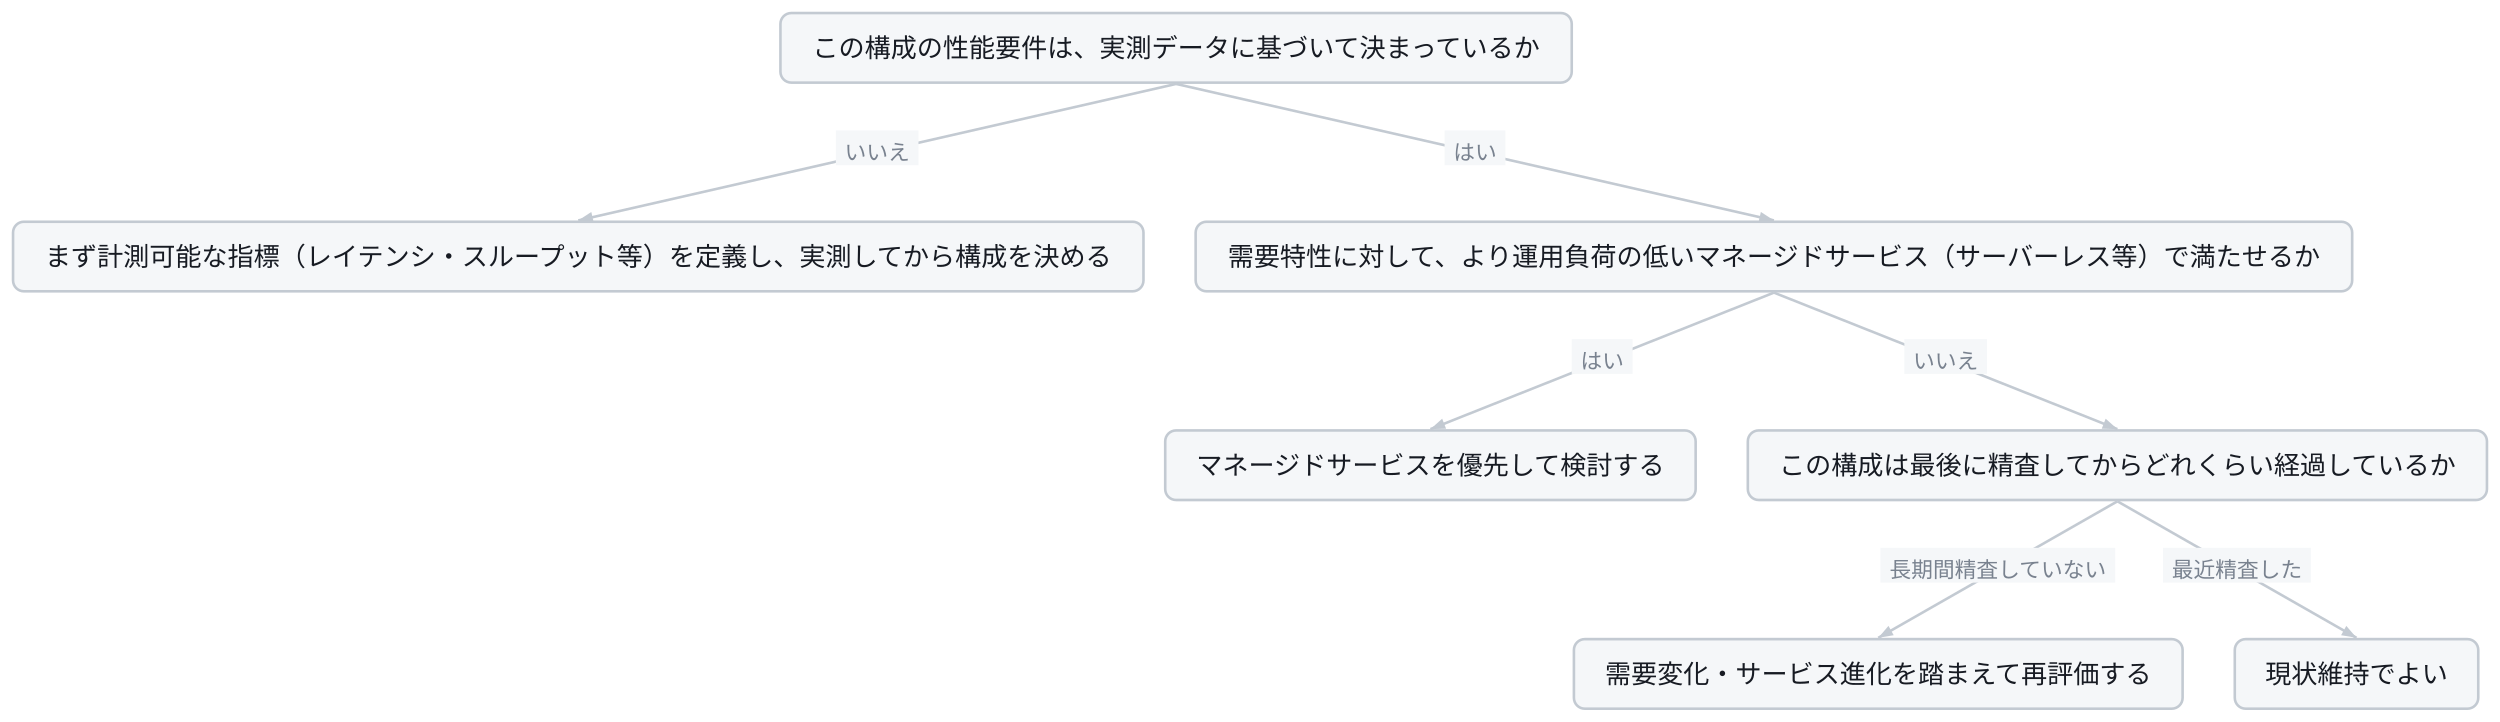
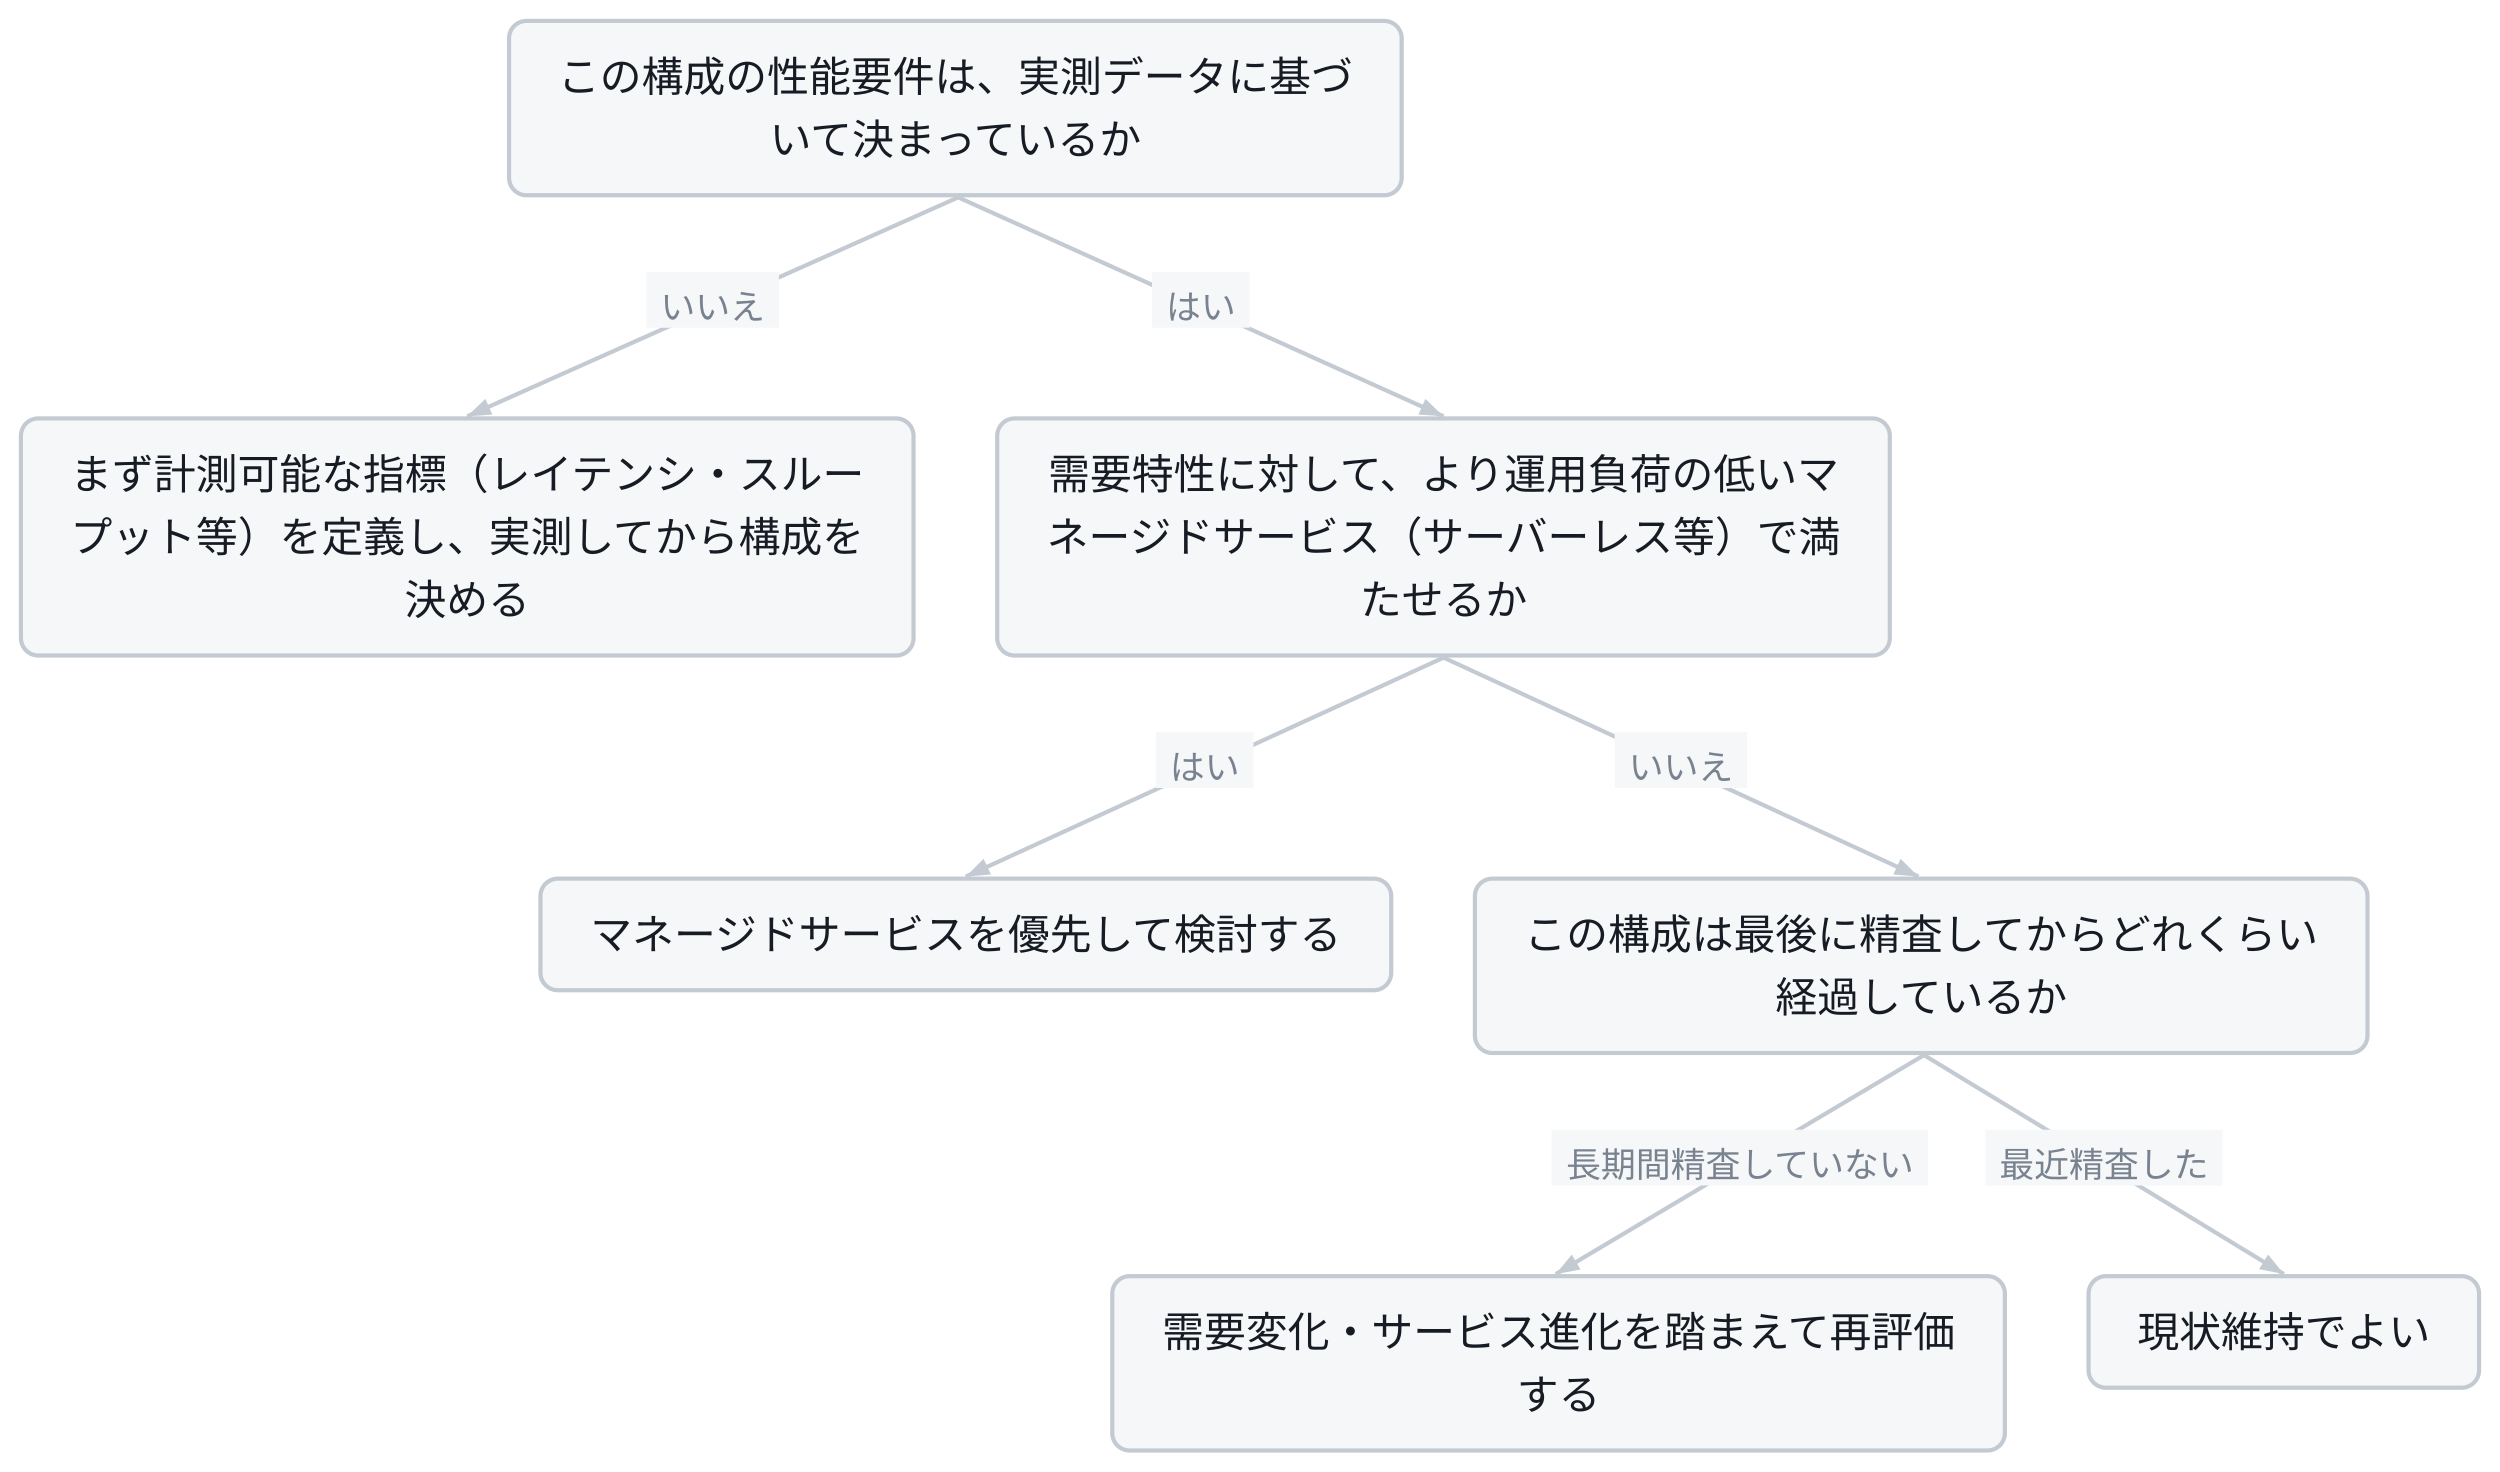
- <svg class="wf-fig" viewBox="0 0 1150 332" width="1150" height="332" role="img">
+ <svg class="wf-fig" viewBox="0 0 717 422" width="717" height="422" role="img">
  <g transform="translate(6.0,6.0)">
-     <path d="M535.0,32.6 L260.0,95.4" fill="none" stroke="#C3CAD2" stroke-width="1.2" />
-     <polygon points="260.0,95.4 266.0,91.5 267.1,96.3" fill="#C3CAD2" />
-     <rect x="378.5" y="54.0" width="38.0" height="16.0" fill="#F5F7F9" />
-     <text x="397.5" y="67.6" text-anchor="middle" font-family="Noto Sans JP, Hiragino Kaku Gothic ProN, sans-serif" font-size="10.0" fill="#79828F">いいえ</text>
-     <path d="M535.0,32.6 L810.0,95.4" fill="none" stroke="#C3CAD2" stroke-width="1.2" />
-     <polygon points="810.0,95.4 802.9,96.3 804.0,91.5" fill="#C3CAD2" />
-     <rect x="658.5" y="54.0" width="28.0" height="16.0" fill="#F5F7F9" />
-     <text x="672.5" y="67.6" text-anchor="middle" font-family="Noto Sans JP, Hiragino Kaku Gothic ProN, sans-serif" font-size="10.0" fill="#79828F">はい</text>
-     <path d="M810.0,128.6 L652.0,191.4" fill="none" stroke="#C3CAD2" stroke-width="1.2" />
-     <polygon points="652.0,191.4 657.4,186.6 659.2,191.2" fill="#C3CAD2" />
-     <rect x="717.0" y="150.0" width="28.0" height="16.0" fill="#F5F7F9" />
-     <text x="731.0" y="163.6" text-anchor="middle" font-family="Noto Sans JP, Hiragino Kaku Gothic ProN, sans-serif" font-size="10.0" fill="#79828F">はい</text>
-     <path d="M810.0,128.6 L968.0,191.4" fill="none" stroke="#C3CAD2" stroke-width="1.2" />
-     <polygon points="968.0,191.4 960.8,191.2 962.6,186.6" fill="#C3CAD2" />
-     <rect x="870.0" y="150.0" width="38.0" height="16.0" fill="#F5F7F9" />
-     <text x="889.0" y="163.6" text-anchor="middle" font-family="Noto Sans JP, Hiragino Kaku Gothic ProN, sans-serif" font-size="10.0" fill="#79828F">いいえ</text>
-     <path d="M968.0,224.6 L858.0,287.4" fill="none" stroke="#C3CAD2" stroke-width="1.2" />
-     <polygon points="858.0,287.4 862.7,281.9 865.1,286.2" fill="#C3CAD2" />
-     <rect x="859.0" y="246.0" width="108.0" height="16.0" fill="#F5F7F9" />
-     <text x="913.0" y="259.6" text-anchor="middle" font-family="Noto Sans JP, Hiragino Kaku Gothic ProN, sans-serif" font-size="10.0" fill="#79828F">長期間精査していない</text>
-     <path d="M968.0,224.6 L1078.0,287.4" fill="none" stroke="#C3CAD2" stroke-width="1.2" />
-     <polygon points="1078.0,287.4 1070.9,286.2 1073.3,281.9" fill="#C3CAD2" />
-     <rect x="989.0" y="246.0" width="68.0" height="16.0" fill="#F5F7F9" />
-     <text x="1023.0" y="259.6" text-anchor="middle" font-family="Noto Sans JP, Hiragino Kaku Gothic ProN, sans-serif" font-size="10.0" fill="#79828F">最近精査した</text>
-     <g class="wf-node" transform="translate(353.0,0.0)">
+     <path d="M268.8,50.6 L128.0,113.4" fill="none" stroke="#C3CAD2" stroke-width="1.2" />
+     <polygon points="128.0,113.4 133.2,108.4 135.2,112.9" fill="#C3CAD2" />
+     <rect x="179.4" y="72.0" width="38.0" height="16.0" fill="#F5F7F9" />
+     <text x="198.4" y="85.6" text-anchor="middle" font-family="Noto Sans JP, Hiragino Kaku Gothic ProN, sans-serif" font-size="10.0" fill="#79828F">いいえ</text>
+     <path d="M268.8,50.6 L408.0,113.4" fill="none" stroke="#C3CAD2" stroke-width="1.2" />
+     <polygon points="408.0,113.4 400.8,112.9 402.8,108.4" fill="#C3CAD2" />
+     <rect x="324.4" y="72.0" width="28.0" height="16.0" fill="#F5F7F9" />
+     <text x="338.4" y="85.6" text-anchor="middle" font-family="Noto Sans JP, Hiragino Kaku Gothic ProN, sans-serif" font-size="10.0" fill="#79828F">はい</text>
+     <path d="M408.0,182.6 L271.0,245.4" fill="none" stroke="#C3CAD2" stroke-width="1.2" />
+     <polygon points="271.0,245.4 276.1,240.3 278.2,244.8" fill="#C3CAD2" />
+     <rect x="325.5" y="204.0" width="28.0" height="16.0" fill="#F5F7F9" />
+     <text x="339.5" y="217.6" text-anchor="middle" font-family="Noto Sans JP, Hiragino Kaku Gothic ProN, sans-serif" font-size="10.0" fill="#79828F">はい</text>
+     <path d="M408.0,182.6 L544.2,245.4" fill="none" stroke="#C3CAD2" stroke-width="1.2" />
+     <polygon points="544.2,245.4 537.0,244.8 539.1,240.3" fill="#C3CAD2" />
+     <rect x="457.1" y="204.0" width="38.0" height="16.0" fill="#F5F7F9" />
+     <text x="476.1" y="217.6" text-anchor="middle" font-family="Noto Sans JP, Hiragino Kaku Gothic ProN, sans-serif" font-size="10.0" fill="#79828F">いいえ</text>
+     <path d="M545.8,296.6 L440.2,359.4" fill="none" stroke="#C3CAD2" stroke-width="1.2" />
+     <polygon points="440.2,359.4 444.8,353.8 447.3,358.1" fill="#C3CAD2" />
+     <rect x="439.0" y="318.0" width="108.0" height="16.0" fill="#F5F7F9" />
+     <text x="493.0" y="331.6" text-anchor="middle" font-family="Noto Sans JP, Hiragino Kaku Gothic ProN, sans-serif" font-size="10.0" fill="#79828F">長期間精査していない</text>
+     <path d="M545.8,296.6 L649.0,359.4" fill="none" stroke="#C3CAD2" stroke-width="1.2" />
+     <polygon points="649.0,359.4 641.9,358.0 644.5,353.8" fill="#C3CAD2" />
+     <rect x="563.4" y="318.0" width="68.0" height="16.0" fill="#F5F7F9" />
+     <text x="597.4" y="331.6" text-anchor="middle" font-family="Noto Sans JP, Hiragino Kaku Gothic ProN, sans-serif" font-size="10.0" fill="#79828F">最近精査した</text>
+     <g class="wf-node" transform="translate(140.0,0.0)">
      <g class="svg-box" role="plain">
-         <rect x="0" y="0" width="364.0" height="32.0" rx="5.0" fill="#F5F7F9" stroke="#C3CAD2" stroke-width="1.2" />
-         <text x="182.0" y="20.3" text-anchor="middle" font-family="Noto Sans JP, Hiragino Kaku Gothic ProN, sans-serif" font-size="12.0" font-weight="400" fill="#171B23">この構成の性能要件は、実測データに基づいて決まっているか</text>
+         <rect x="0" y="0" width="256.0" height="50.0" rx="5.0" fill="#F5F7F9" stroke="#C3CAD2" stroke-width="1.2" />
+         <text x="128.0" y="20.3" text-anchor="middle" font-family="Noto Sans JP, Hiragino Kaku Gothic ProN, sans-serif" font-size="12.0" font-weight="400" fill="#171B23">この構成の性能要件は、実測データに基づ</text>
+         <text x="128.0" y="38.3" text-anchor="middle" font-family="Noto Sans JP, Hiragino Kaku Gothic ProN, sans-serif" font-size="12.0" font-weight="400" fill="#171B23">いて決まっているか</text>
      </g>
    </g>
-     <g class="wf-node" transform="translate(0.0,96.0)">
+     <g class="wf-node" transform="translate(0.0,114.0)">
      <g class="svg-box" role="plain">
-         <rect x="0" y="0" width="520.0" height="32.0" rx="5.0" fill="#F5F7F9" stroke="#C3CAD2" stroke-width="1.2" />
-         <text x="260.0" y="20.3" text-anchor="middle" font-family="Noto Sans JP, Hiragino Kaku Gothic ProN, sans-serif" font-size="12.0" font-weight="400" fill="#171B23">まず計測可能な指標（レイテンシ・スループット等）を定義し、実測してから構成を決める</text>
+         <rect x="0" y="0" width="256.0" height="68.0" rx="5.0" fill="#F5F7F9" stroke="#C3CAD2" stroke-width="1.2" />
+         <text x="128.0" y="20.3" text-anchor="middle" font-family="Noto Sans JP, Hiragino Kaku Gothic ProN, sans-serif" font-size="12.0" font-weight="400" fill="#171B23">まず計測可能な指標（レイテンシ・スルー</text>
+         <text x="128.0" y="38.3" text-anchor="middle" font-family="Noto Sans JP, Hiragino Kaku Gothic ProN, sans-serif" font-size="12.0" font-weight="400" fill="#171B23">プット等）を定義し、実測してから構成を</text>
+         <text x="128.0" y="56.3" text-anchor="middle" font-family="Noto Sans JP, Hiragino Kaku Gothic ProN, sans-serif" font-size="12.0" font-weight="400" fill="#171B23">決める</text>
      </g>
    </g>
-     <g class="wf-node" transform="translate(544.0,96.0)">
+     <g class="wf-node" transform="translate(280.0,114.0)">
      <g class="svg-box" role="plain">
-         <rect x="0" y="0" width="532.0" height="32.0" rx="5.0" fill="#F5F7F9" stroke="#C3CAD2" stroke-width="1.2" />
-         <text x="266.0" y="20.3" text-anchor="middle" font-family="Noto Sans JP, Hiragino Kaku Gothic ProN, sans-serif" font-size="12.0" font-weight="400" fill="#171B23">需要特性に対して、より運用負荷の低いマネージドサービス（サーバーレス等）で満たせるか</text>
+         <rect x="0" y="0" width="256.0" height="68.0" rx="5.0" fill="#F5F7F9" stroke="#C3CAD2" stroke-width="1.2" />
+         <text x="128.0" y="20.3" text-anchor="middle" font-family="Noto Sans JP, Hiragino Kaku Gothic ProN, sans-serif" font-size="12.0" font-weight="400" fill="#171B23">需要特性に対して、より運用負荷の低いマ</text>
+         <text x="128.0" y="38.3" text-anchor="middle" font-family="Noto Sans JP, Hiragino Kaku Gothic ProN, sans-serif" font-size="12.0" font-weight="400" fill="#171B23">ネージドサービス（サーバーレス等）で満</text>
+         <text x="128.0" y="56.3" text-anchor="middle" font-family="Noto Sans JP, Hiragino Kaku Gothic ProN, sans-serif" font-size="12.0" font-weight="400" fill="#171B23">たせるか</text>
      </g>
    </g>
-     <g class="wf-node" transform="translate(530.0,192.0)">
+     <g class="wf-node" transform="translate(149.0,246.0)">
      <g class="svg-box" role="plain">
        <rect x="0" y="0" width="244.0" height="32.0" rx="5.0" fill="#F5F7F9" stroke="#C3CAD2" stroke-width="1.2" />
        <text x="122.0" y="20.3" text-anchor="middle" font-family="Noto Sans JP, Hiragino Kaku Gothic ProN, sans-serif" font-size="12.0" font-weight="400" fill="#171B23">マネージドサービスを優先して検討する</text>
      </g>
    </g>
-     <g class="wf-node" transform="translate(798.0,192.0)">
+     <g class="wf-node" transform="translate(417.0,246.0)">
      <g class="svg-box" role="plain">
-         <rect x="0" y="0" width="340.0" height="32.0" rx="5.0" fill="#F5F7F9" stroke="#C3CAD2" stroke-width="1.2" />
-         <text x="170.0" y="20.3" text-anchor="middle" font-family="Noto Sans JP, Hiragino Kaku Gothic ProN, sans-serif" font-size="12.0" font-weight="400" fill="#171B23">この構成は最後に精査してからどれくらい経過しているか</text>
+         <rect x="0" y="0" width="256.0" height="50.0" rx="5.0" fill="#F5F7F9" stroke="#C3CAD2" stroke-width="1.2" />
+         <text x="128.0" y="20.3" text-anchor="middle" font-family="Noto Sans JP, Hiragino Kaku Gothic ProN, sans-serif" font-size="12.0" font-weight="400" fill="#171B23">この構成は最後に精査してからどれくらい</text>
+         <text x="128.0" y="38.3" text-anchor="middle" font-family="Noto Sans JP, Hiragino Kaku Gothic ProN, sans-serif" font-size="12.0" font-weight="400" fill="#171B23">経過しているか</text>
      </g>
    </g>
-     <g class="wf-node" transform="translate(718.0,288.0)">
+     <g class="wf-node" transform="translate(313.0,360.0)">
      <g class="svg-box" role="plain">
-         <rect x="0" y="0" width="280.0" height="32.0" rx="5.0" fill="#F5F7F9" stroke="#C3CAD2" stroke-width="1.2" />
-         <text x="140.0" y="20.3" text-anchor="middle" font-family="Noto Sans JP, Hiragino Kaku Gothic ProN, sans-serif" font-size="12.0" font-weight="400" fill="#171B23">需要変化・サービス進化を踏まえて再評価する</text>
+         <rect x="0" y="0" width="256.0" height="50.0" rx="5.0" fill="#F5F7F9" stroke="#C3CAD2" stroke-width="1.2" />
+         <text x="128.0" y="20.3" text-anchor="middle" font-family="Noto Sans JP, Hiragino Kaku Gothic ProN, sans-serif" font-size="12.0" font-weight="400" fill="#171B23">需要変化・サービス進化を踏まえて再評価</text>
+         <text x="128.0" y="38.3" text-anchor="middle" font-family="Noto Sans JP, Hiragino Kaku Gothic ProN, sans-serif" font-size="12.0" font-weight="400" fill="#171B23">する</text>
      </g>
    </g>
-     <g class="wf-node" transform="translate(1022.0,288.0)">
+     <g class="wf-node" transform="translate(593.0,360.0)">
      <g class="svg-box" role="plain">
        <rect x="0" y="0" width="112.0" height="32.0" rx="5.0" fill="#F5F7F9" stroke="#C3CAD2" stroke-width="1.2" />
        <text x="56.0" y="20.3" text-anchor="middle" font-family="Noto Sans JP, Hiragino Kaku Gothic ProN, sans-serif" font-size="12.0" font-weight="400" fill="#171B23">現状維持でよい</text>
      </g>
    </g>
  </g>
</svg>
